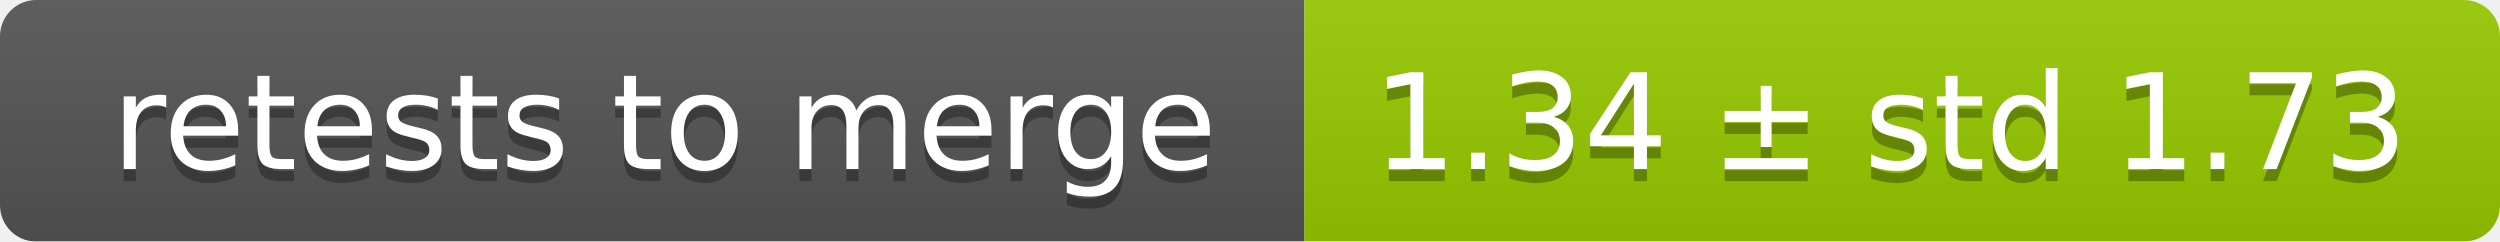
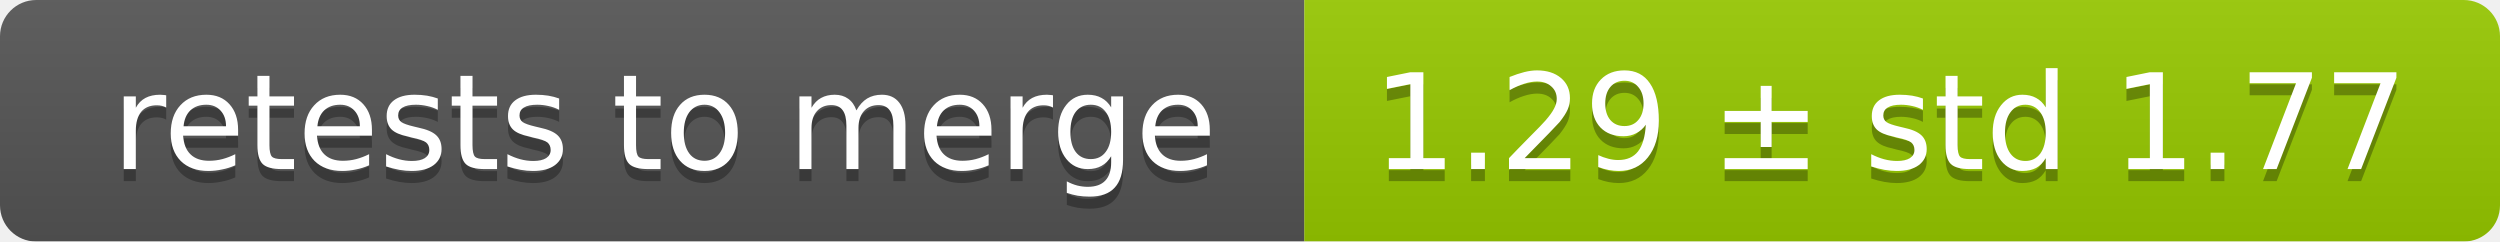
<svg xmlns="http://www.w3.org/2000/svg" width="207" height="20">
  <linearGradient id="smooth" x2="0" y2="100%">
    <stop offset="0" stop-color="#bbb" stop-opacity=".1" />
    <stop offset="1" stop-opacity=".1" />
  </linearGradient>
  <mask id="round">
    <rect width="207" height="20" rx="3" fill="#fff" />
  </mask>
  <g mask="url(#round)">
    <rect width="108" height="20" fill="#555" />
    <rect x="108" width="99" height="20" fill="#97ca00" />
    <rect width="207" height="20" fill="url(#smooth)" />
  </g>
  <g fill="#fff" text-anchor="middle" font-family="DejaVu Sans,Verdana,Geneva,sans-serif" font-size="11">
    <text x="55" y="15" fill="#010101" fill-opacity=".3">retests to merge</text>
    <text x="55" y="14">retests to merge</text>
-     <text x="156.5" y="15" fill="#010101" fill-opacity=".3">1.34 ± std 1.73</text>
-     <text x="156.5" y="14">1.34 ± std 1.73</text>
+     <text x="156.5" y="15" fill="#010101" fill-opacity=".3">1.29 ± std 1.77</text>
+     <text x="156.5" y="14">1.29 ± std 1.77</text>
  </g>
</svg>
